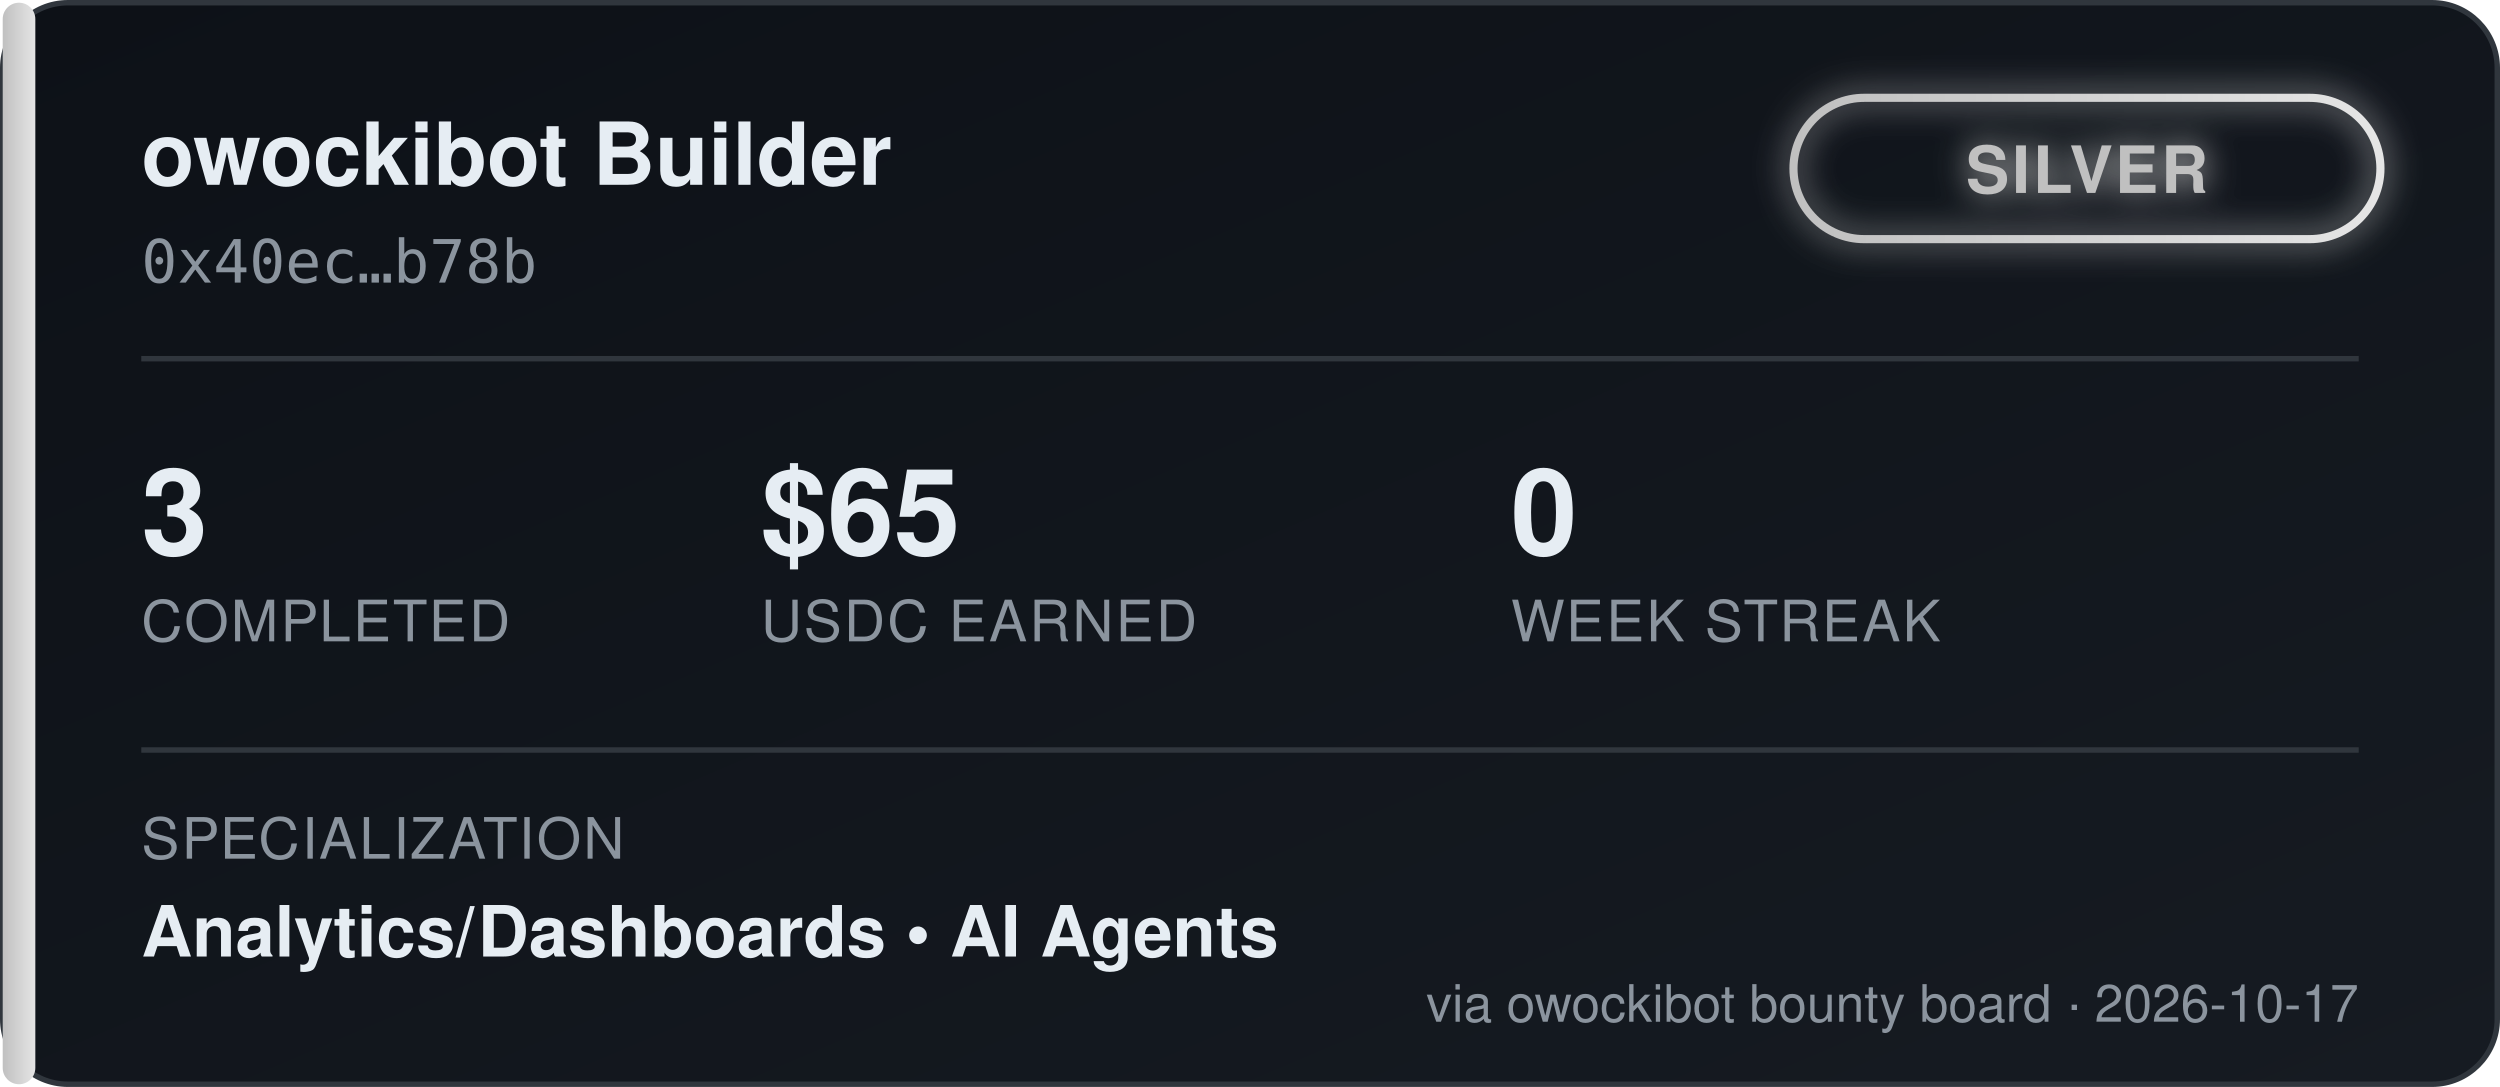
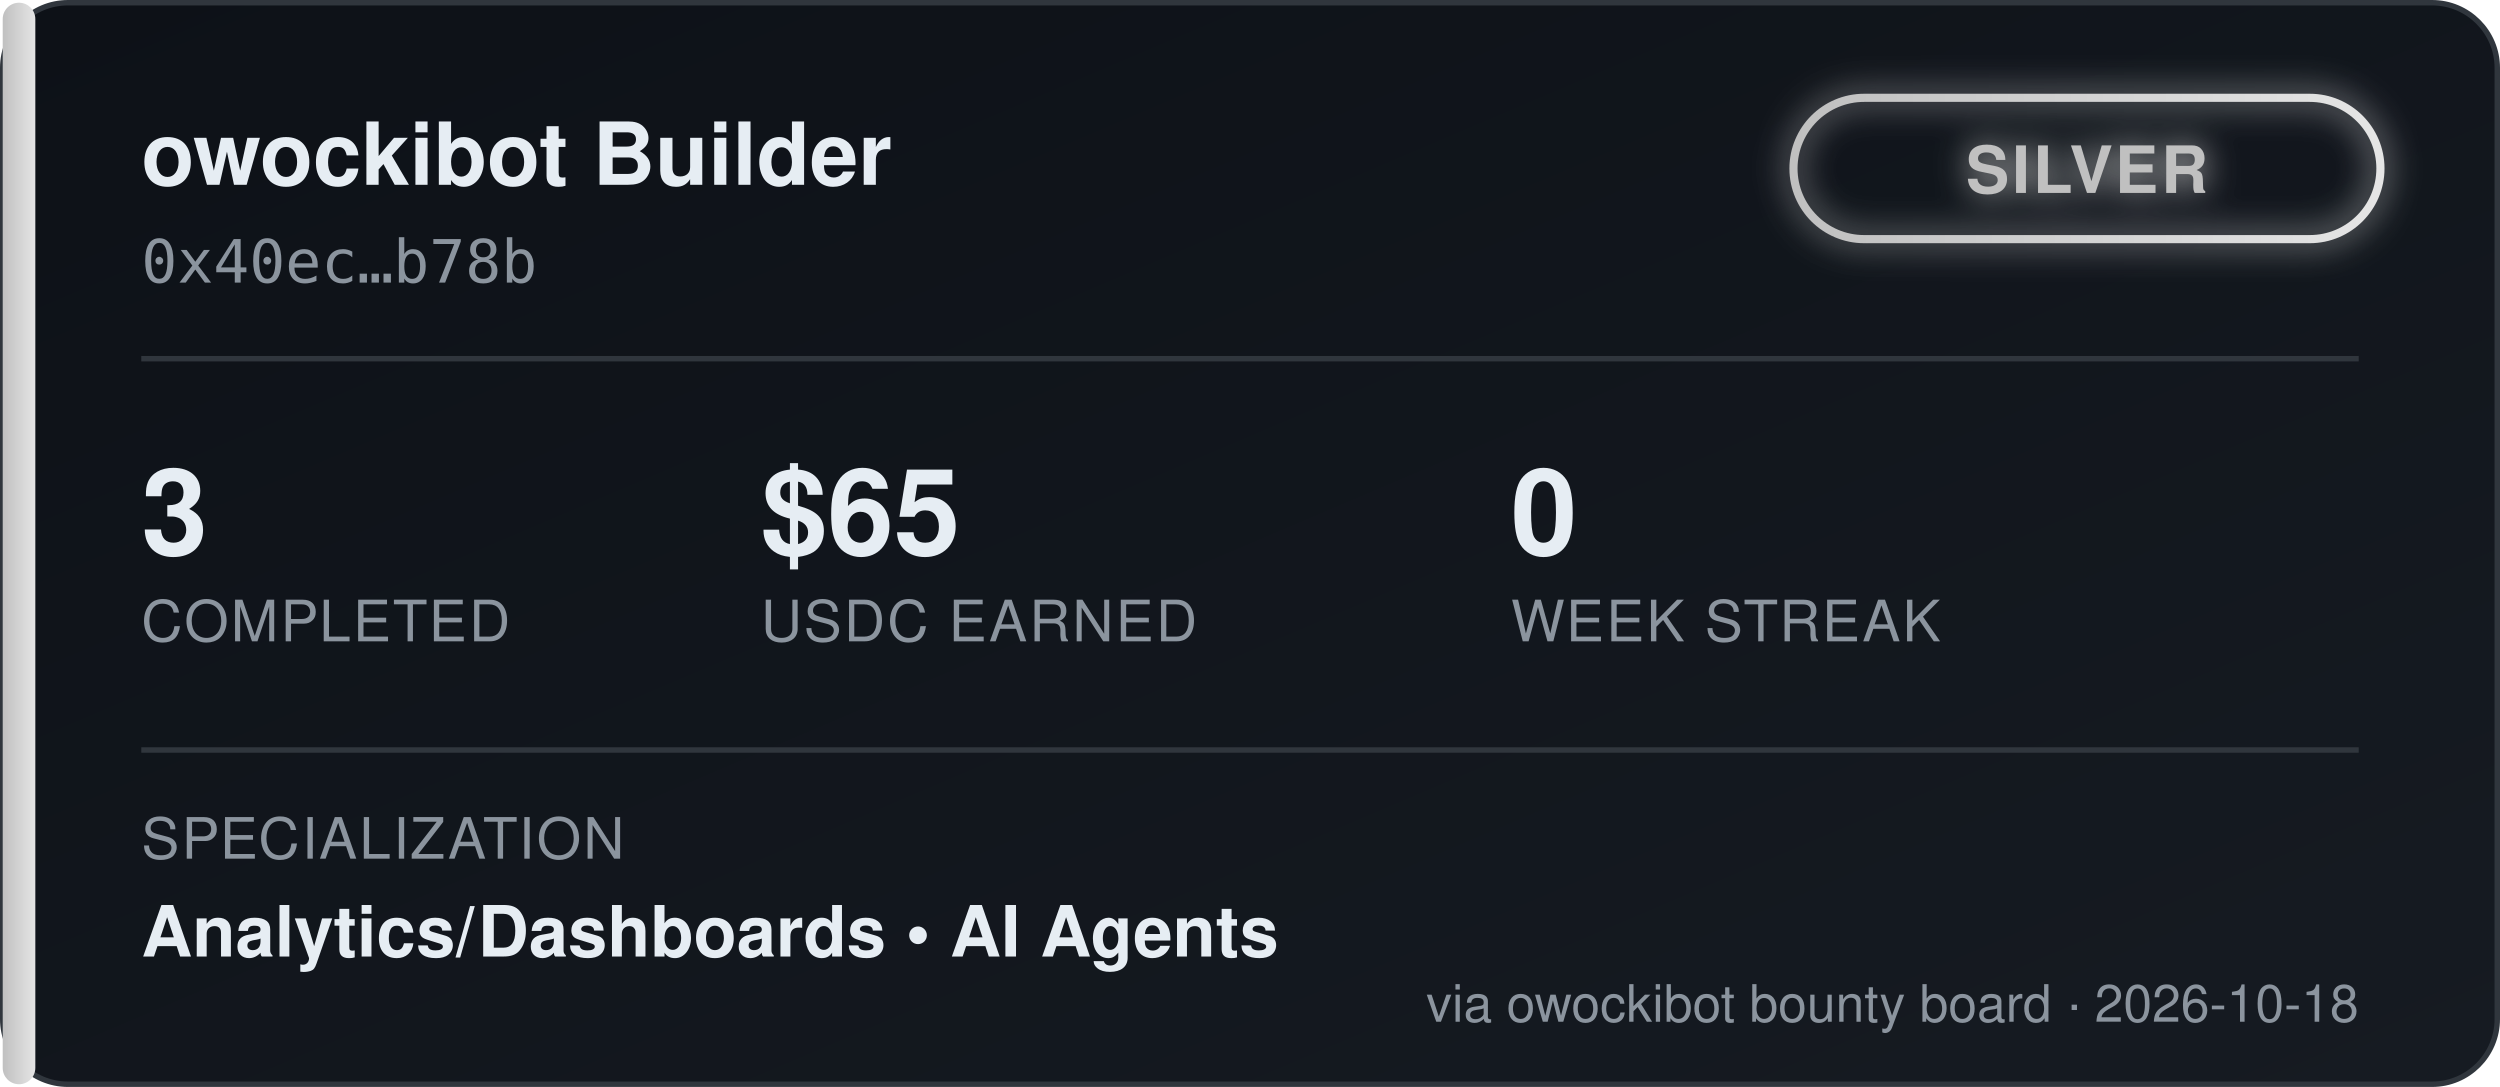
<svg xmlns="http://www.w3.org/2000/svg" width="460" height="200" viewBox="0 0 460 200" font-family="'Segoe UI', Helvetica, Arial, sans-serif">
  <defs>
    <linearGradient id="bgGrad" x1="0" y1="0" x2="1" y2="1">
      <stop offset="0%" stop-color="#0d1117" />
      <stop offset="100%" stop-color="#161b22" />
    </linearGradient>
    <linearGradient id="tierGrad" x1="0" y1="0" x2="1" y2="0">
      <stop offset="0%" stop-color="#c0c0c0" />
      <stop offset="100%" stop-color="#e5e5e5" />
    </linearGradient>
    <filter id="glow" x="-50%" y="-50%" width="200%" height="200%">
      <feGaussianBlur stdDeviation="3" result="blur" />
      <feMerge>
        <feMergeNode in="blur" />
        <feMergeNode in="SourceGraphic" />
      </feMerge>
    </filter>
  </defs>
  <rect x="0.5" y="0.5" width="459" height="199" rx="12" fill="url(#bgGrad)" stroke="#30363d" />
  <rect x="0.5" y="0.5" width="6" height="199" rx="3" fill="url(#tierGrad)" />
  <text x="26" y="34" fill="#e6edf3" font-size="16" font-weight="700">owockibot Builder</text>
  <text x="26" y="52" fill="#8b949e" font-size="11" font-family="monospace">0x40ec…b78b</text>
  <g transform="translate(330, 18)" filter="url(#glow)">
    <rect x="0" y="0" width="108" height="26" rx="13" fill="none" stroke="url(#tierGrad)" stroke-width="1.5" />
    <text x="54" y="17.5" fill="#c0c0c0" font-size="12" font-weight="700" text-anchor="middle" letter-spacing="0.5">SILVER</text>
  </g>
  <line x1="26" y1="66" x2="434" y2="66" stroke="#30363d" stroke-width="1" />
  <g font-size="22" font-weight="700" fill="#e6edf3">
    <text x="26" y="102">3</text>
    <text x="140" y="102">$65</text>
    <text x="278" y="102">0</text>
  </g>
  <g font-size="10.5" fill="#8b949e" letter-spacing="0.4">
    <text x="26" y="118">COMPLETED</text>
    <text x="140" y="118">USDC EARNED</text>
    <text x="278" y="118">WEEK STREAK</text>
  </g>
  <line x1="26" y1="138" x2="434" y2="138" stroke="#30363d" stroke-width="1" />
  <text x="26" y="158" fill="#8b949e" font-size="10.5" letter-spacing="0.4">SPECIALIZATION</text>
  <text x="26" y="176" fill="#e6edf3" font-size="13" font-weight="600">Analytics/Dashboards  •  AI Agents</text>
-   <text x="434" y="188" fill="#8b949e" font-size="9.5" text-anchor="end">via owockibot bounty board · 2026-10-17</text>
+   <text x="434" y="188" fill="#8b949e" font-size="9.5" text-anchor="end">via owockibot bounty board · 2026-10-18</text>
</svg>
